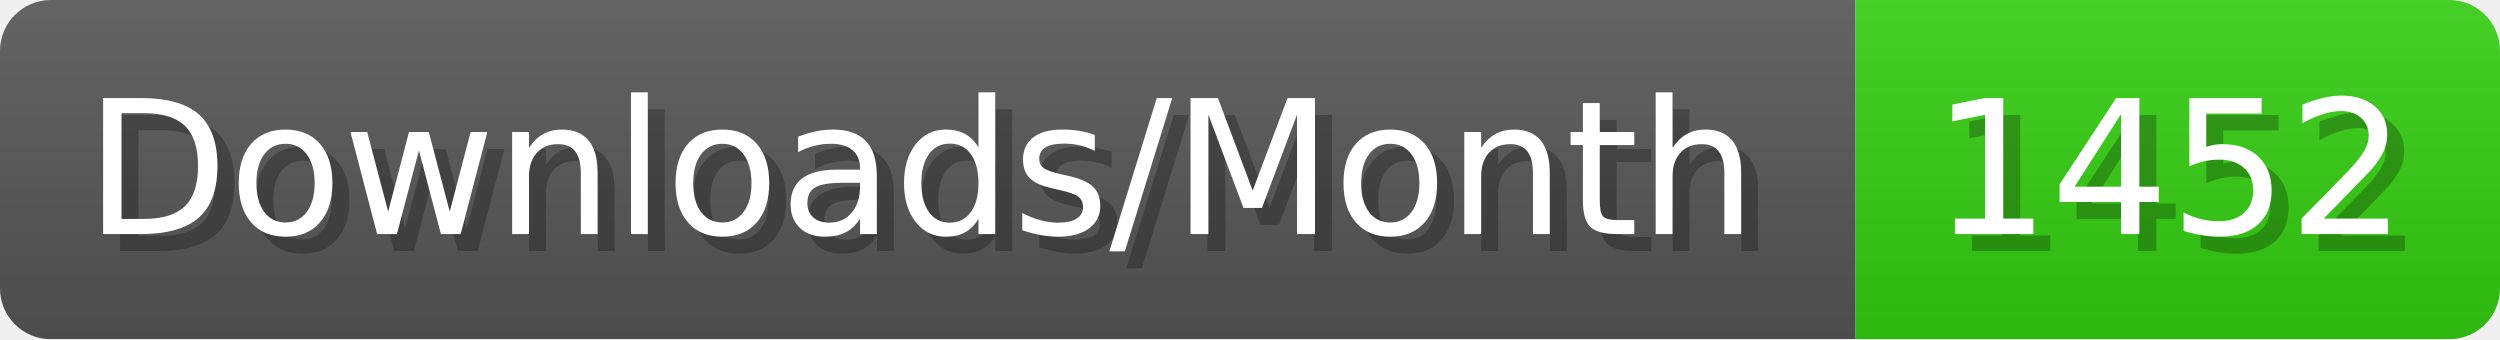
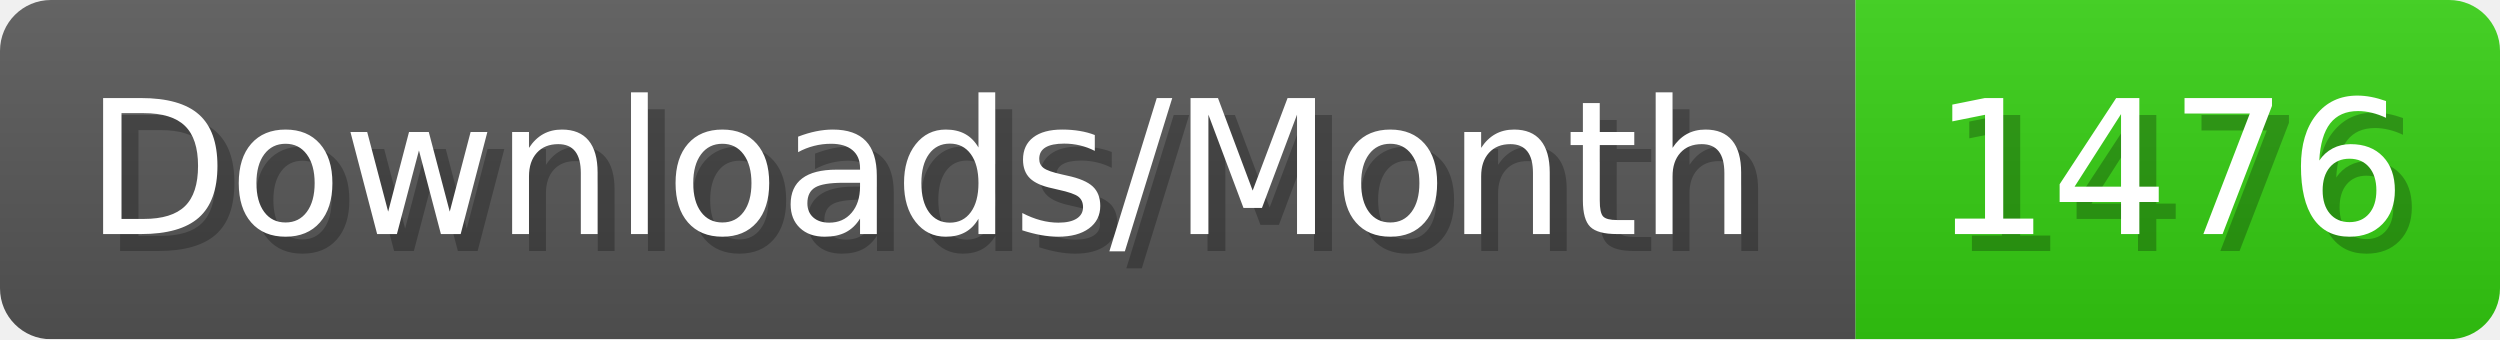
- <svg xmlns="http://www.w3.org/2000/svg" width="147.4" height="20" viewBox="0 0 1474 200" role="img" aria-label="Downloads/Month: 1452">
+ <svg xmlns="http://www.w3.org/2000/svg" width="147.4" height="20" viewBox="0 0 1474 200" role="img" aria-label="Downloads/Month: 1476">
  <linearGradient id="YlXUI" x2="0" y2="100%">
    <stop offset="0" stop-opacity=".1" stop-color="#EEE" />
    <stop offset="1" stop-opacity=".1" />
  </linearGradient>
  <mask id="JHhop">
    <rect width="1474" height="200" rx="30" fill="#FFF" />
  </mask>
  <g mask="url(#JHhop)">
    <rect width="1094" height="200" fill="#555" />
    <rect width="380" height="200" fill="#3C1" x="1094" />
    <rect width="1474" height="200" fill="url(#YlXUI)" />
  </g>
  <g aria-hidden="true" fill="#fff" text-anchor="start" font-family="Verdana,DejaVu Sans,sans-serif" font-size="110">
    <text x="60" y="148" textLength="994" fill="#000" opacity="0.25">Downloads/Month</text>
    <text x="50" y="138" textLength="994">Downloads/Month</text>
-     <text x="1149" y="148" textLength="280" fill="#000" opacity="0.25">1452</text>
-     <text x="1139" y="138" textLength="280">1452</text>
+     <text x="1149" y="148" textLength="280" fill="#000" opacity="0.25">1476</text>
+     <text x="1139" y="138" textLength="280">1476</text>
  </g>
</svg>
